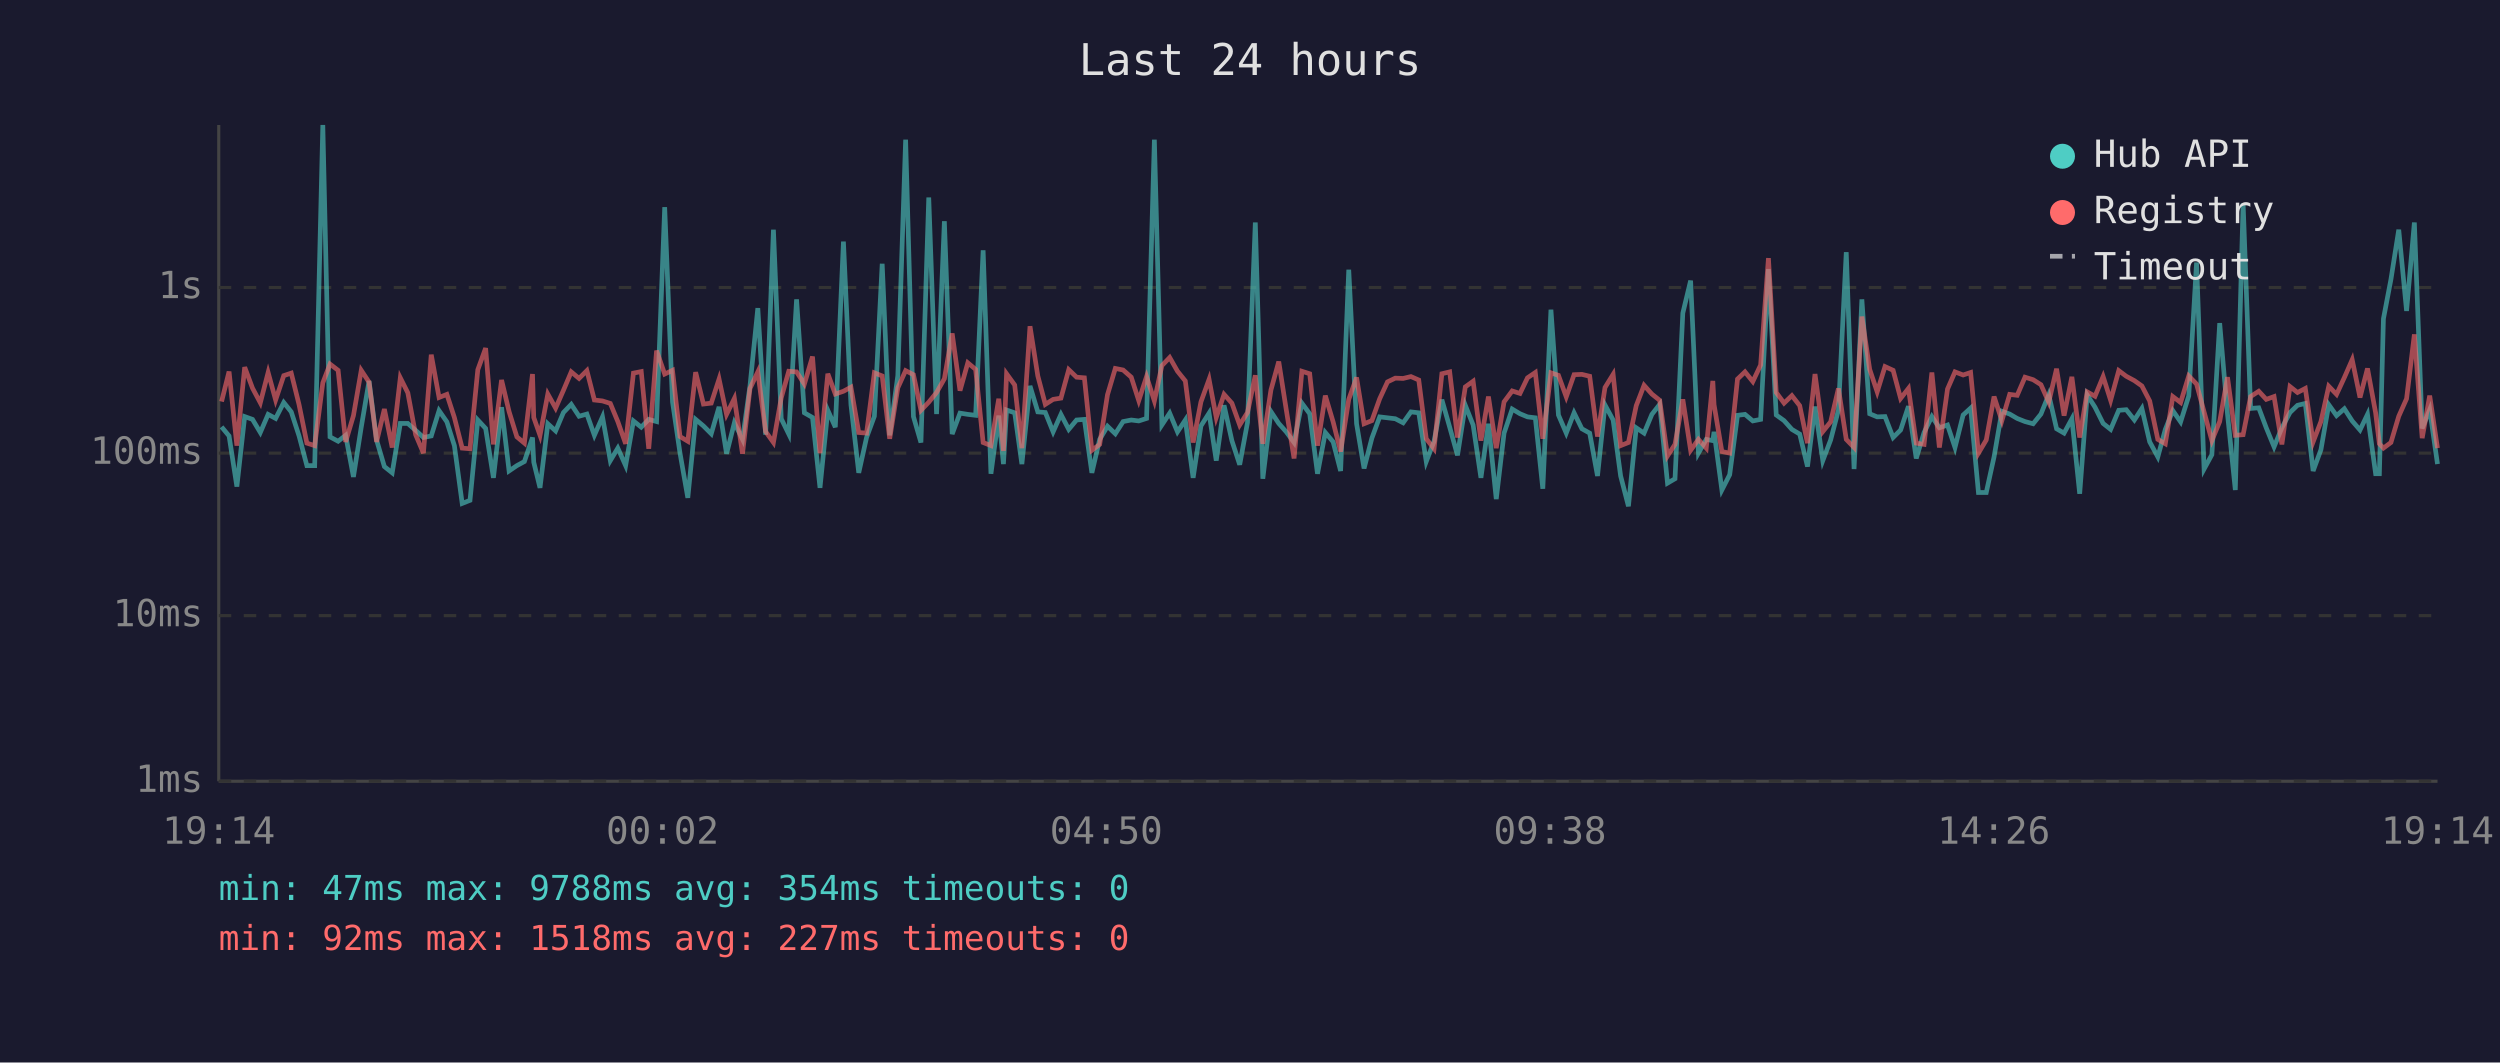
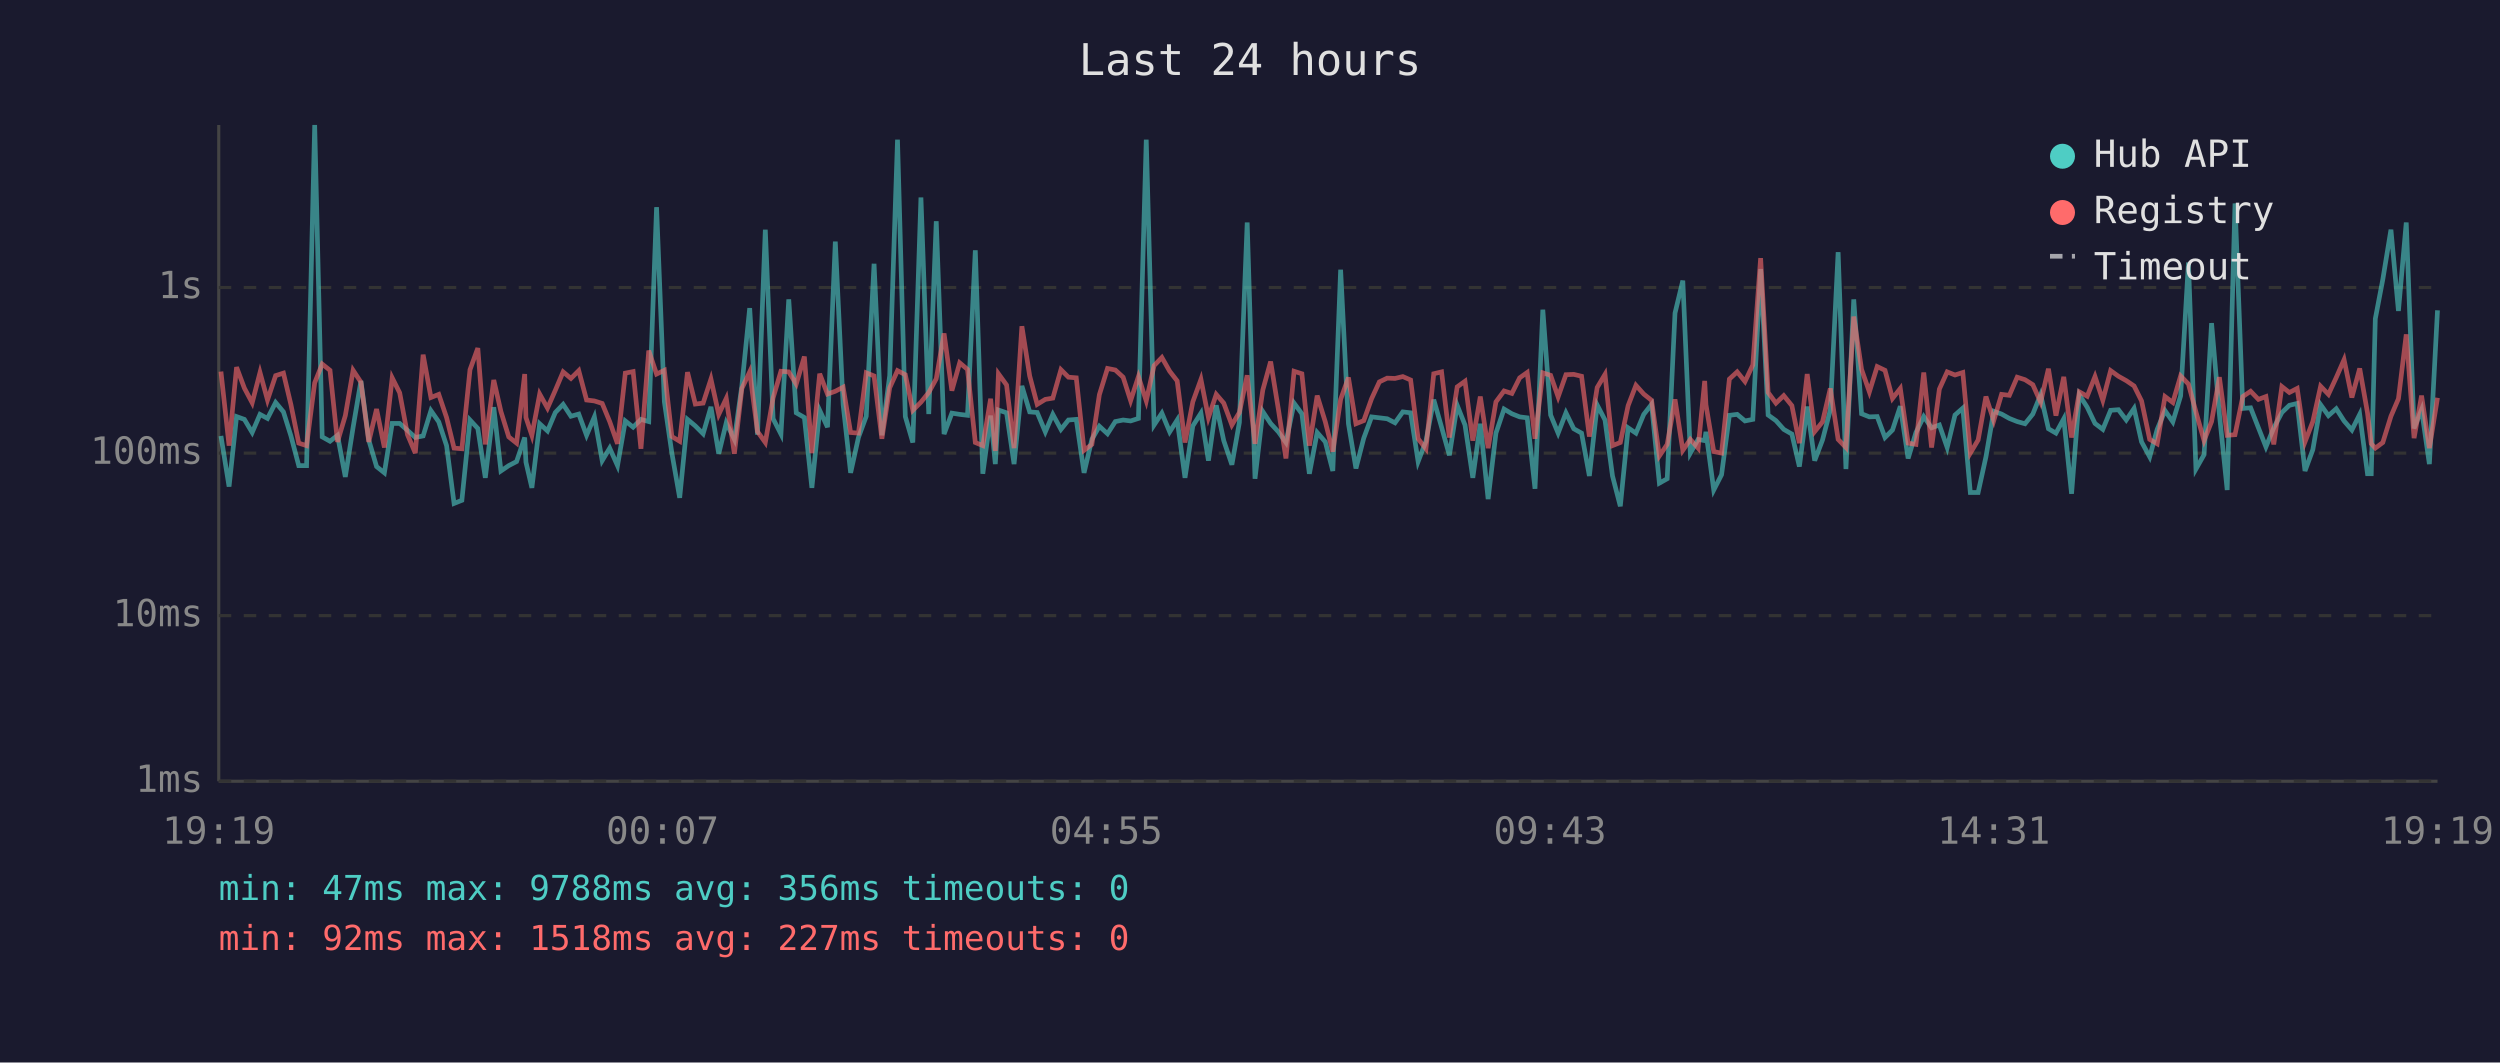
<svg xmlns="http://www.w3.org/2000/svg" viewBox="0 0 800 340" font-family="monospace" font-size="12">
  <rect width="800" height="340" fill="#1a1a2e" />
  <text x="400" y="24" fill="#e0e0e0" font-size="14" text-anchor="middle">Last 24 hours</text>
  <line x1="70" y1="40" x2="70" y2="250" stroke="#444" stroke-width="1" />
  <line x1="70" y1="250" x2="780" y2="250" stroke="#444" stroke-width="1" />
  <line x1="70" y1="250" x2="780" y2="250" stroke="#333" stroke-width="1" stroke-dasharray="4" />
  <text x="65" y="250" fill="#888" text-anchor="end" dominant-baseline="middle">1ms</text>
  <line x1="70" y1="197" x2="780" y2="197" stroke="#333" stroke-width="1" stroke-dasharray="4" />
  <text x="65" y="197" fill="#888" text-anchor="end" dominant-baseline="middle">10ms</text>
  <line x1="70" y1="145" x2="780" y2="145" stroke="#333" stroke-width="1" stroke-dasharray="4" />
  <text x="65" y="145" fill="#888" text-anchor="end" dominant-baseline="middle">100ms</text>
  <line x1="70" y1="92" x2="780" y2="92" stroke="#333" stroke-width="1" stroke-dasharray="4" />
  <text x="65" y="92" fill="#888" text-anchor="end" dominant-baseline="middle">1s</text>
-   <text x="70" y="270" fill="#888" text-anchor="middle">19:14</text>
-   <text x="212" y="270" fill="#888" text-anchor="middle">00:02</text>
-   <text x="354" y="270" fill="#888" text-anchor="middle">04:50</text>
-   <text x="496" y="270" fill="#888" text-anchor="middle">09:38</text>
-   <text x="638" y="270" fill="#888" text-anchor="middle">14:26</text>
-   <text x="780" y="270" fill="#888" text-anchor="middle">19:14</text>
-   <polyline points="70.9,136.6 73.3,139.5 75.8,155.7 78.3,133.3 80.8,134.2 83.3,138.4 85.8,132.6 88.2,133.9 90.8,128.8 93.2,131.8 95.7,139.5 98.2,149.0 100.7,149.0 103.3,40.0 105.6,139.8 108.2,141.2 110.6,139.3 113.1,152.6 115.6,136.7 118.1,121.9 120.5,140.8 123.0,149.3 125.5,151.3 128.1,135.5 130.5,135.5 133.0,137.7 135.5,140.0 138.0,139.5 140.5,131.4 143.0,135.0 145.4,142.6 147.9,161.1 150.4,160.1 152.9,134.4 155.4,137.1 157.9,152.9 160.5,130.3 162.9,150.7 165.4,149.0 167.8,147.7 170.4,140.0 170.8,147.9 172.8,156.1 175.3,135.6 177.8,137.9 180.3,132.0 182.8,129.4 185.3,133.2 187.8,132.5 190.2,139.3 192.8,133.4 195.3,147.4 197.7,143.4 200.2,149.0 202.7,134.7 205.2,136.7 207.6,134.2 210.1,134.9 212.7,66.3 215.2,128.6 217.6,145.0 220.1,159.3 222.6,134.2 225.1,136.3 227.6,138.8 230.1,130.2 232.5,145.2 235.0,135.3 237.6,140.6 240.0,123.4 242.5,98.6 245.0,139.1 247.5,73.5 250.0,134.0 252.4,138.9 254.9,95.8 257.4,132.1 260.0,133.6 262.4,156.1 264.9,131.3 267.3,136.7 269.9,77.3 272.3,129.5 274.8,151.3 277.3,140.0 279.8,133.2 282.3,84.4 284.7,139.3 287.3,120.2 289.8,44.7 292.3,133.3 294.7,141.6 297.2,63.2 299.7,132.5 302.2,70.8 304.7,138.9 307.2,132.2 309.7,132.6 312.2,132.9 314.6,80.1 317.1,151.6 319.6,133.0 321.1,148.5 322.1,131.2 324.7,132.1 327.0,148.5 329.6,123.5 332.1,131.8 334.5,132.0 337.0,138.2 339.5,132.6 342.0,137.4 344.5,134.4 347.0,134.2 349.4,151.3 351.9,140.6 354.4,136.4 356.9,138.8 359.4,134.9 362.0,134.4 364.4,134.7 366.9,133.9 369.4,44.7 371.8,136.0 374.3,132.2 376.8,138.2 379.3,134.4 381.8,152.9 384.3,136.3 386.9,132.2 389.2,147.4 391.7,129.7 394.2,141.0 396.7,148.7 399.2,135.2 401.7,71.2 404.1,153.2 406.7,131.7 409.2,135.5 411.6,138.2 414.1,141.6 416.6,129.0 419.1,132.4 421.6,151.6 424.1,138.4 426.6,141.4 429.0,150.7 431.6,86.3 434.1,135.6 436.5,149.9 439.0,140.2 441.5,133.4 444.0,133.7 446.5,134.0 449.0,135.3 451.5,131.8 454.0,132.1 456.4,147.7 458.9,141.2 461.4,127.9 463.9,136.7 466.4,145.7 468.9,129.7 471.4,136.0 473.9,152.9 476.3,135.6 478.8,159.7 481.3,138.6 483.9,130.9 486.4,132.4 488.8,133.4 491.3,133.7 493.7,156.4 496.3,99.1 498.7,132.8 501.2,138.6 503.7,132.1 506.2,137.2 508.7,138.6 511.2,152.3 513.6,129.6 516.2,134.4 518.6,152.3 521.1,162.0 523.6,136.9 526.1,138.6 528.6,132.6 531.1,129.4 533.6,154.6 536.0,153.2 538.5,100.2 541.0,89.8 543.5,145.0 546.0,140.6 548.1,141.0 548.5,138.2 551.0,156.8 553.5,151.9 556.0,132.9 558.4,132.6 560.9,134.7 563.4,134.2 565.9,86.1 568.4,132.8 570.9,134.6 573.4,137.4 575.9,138.9 578.4,149.3 580.8,130.1 583.3,147.4 585.8,140.8 588.3,131.2 590.8,80.7 593.3,150.1 595.8,95.8 598.3,132.4 600.7,133.4 603.2,133.3 605.8,140.0 608.2,137.6 610.7,130.0 613.2,146.7 615.7,138.4 618.2,133.3 620.6,136.9 623.2,136.0 625.6,143.2 628.2,132.8 630.6,130.6 633.1,157.6 635.6,157.6 638.1,146.2 640.6,131.6 643.1,132.5 645.5,133.9 648.0,134.9 650.6,135.6 653.1,132.5 655.6,126.3 658.1,137.2 660.5,138.6 663.0,134.0 665.5,158.0 667.9,126.4 670.4,130.3 673.0,135.5 675.4,137.4 678.0,131.3 680.4,131.1 683.0,134.4 685.4,130.7 687.9,141.4 690.5,146.2 692.9,137.4 695.3,131.4 697.8,135.0 700.4,126.7 702.9,84.0 705.3,150.1 707.8,145.5 710.3,103.4 712.8,132.5 715.3,156.8 717.8,65.1 720.2,130.7 722.8,130.5 725.2,136.9 727.7,143.0 730.2,136.9 732.8,132.0 735.2,129.7 737.7,129.1 740.2,150.7 742.7,143.9 745.2,129.5 747.7,133.0 750.2,130.8 752.7,134.7 755.2,137.6 757.6,132.6 760.2,151.6 761.4,151.6 762.7,102.0 765.1,89.4 767.6,73.5 770.1,99.5 772.6,71.2 775.1,137.1 777.5,131.1 780.0,148.5" fill="none" stroke="#4ecdc4" stroke-width="1.5" opacity="0.6" />
-   <polyline points="70.9,128.5 73.3,118.9 75.8,142.6 78.3,117.5 80.8,124.2 83.3,128.9 85.8,119.2 88.2,128.0 90.8,120.2 93.2,119.4 95.7,129.5 98.2,141.8 100.7,142.6 103.3,122.5 105.6,116.5 108.2,118.5 110.6,141.4 113.1,133.0 115.6,118.5 118.1,122.3 120.5,141.4 123.0,130.9 125.5,143.2 128.1,120.9 130.5,125.7 133.0,139.1 135.5,145.0 138.0,113.5 140.5,127.2 143.0,126.2 145.4,133.6 147.9,143.4 150.4,143.6 152.9,118.3 155.4,111.4 157.9,142.2 160.5,121.6 162.9,131.7 165.4,139.8 167.8,141.8 170.4,119.7 170.8,133.6 172.8,139.3 175.3,126.1 177.8,130.6 180.3,124.9 182.8,119.0 185.3,121.1 187.8,118.6 190.2,128.0 192.8,128.3 195.3,129.1 197.7,134.9 200.2,142.0 202.7,119.4 205.2,118.9 207.6,143.6 210.1,112.2 212.7,119.7 215.2,118.5 217.6,139.7 220.1,141.2 222.6,119.1 225.1,129.3 227.6,129.0 230.1,121.3 232.5,132.6 235.0,127.5 237.6,145.2 240.0,124.3 242.5,119.0 245.0,138.1 247.5,141.6 250.0,127.3 252.4,118.8 254.9,119.0 257.4,122.9 260.0,114.1 262.4,145.0 264.9,119.6 267.3,126.1 269.9,125.2 272.3,123.9 274.8,138.4 277.3,138.6 279.8,119.3 282.3,120.3 284.7,140.4 287.3,124.1 289.8,118.6 292.3,119.9 294.7,131.3 297.2,128.7 299.7,125.6 302.2,121.2 304.7,106.7 307.2,125.0 309.7,116.1 312.2,118.2 314.6,141.6 317.1,142.6 319.6,127.6 321.1,144.3 322.1,119.6 324.7,123.2 327.0,143.4 329.6,104.4 332.1,120.3 334.5,129.4 337.0,127.8 339.5,127.4 342.0,118.3 344.5,120.7 347.0,120.9 349.4,144.1 351.9,142.2 354.4,126.3 356.9,117.9 359.4,118.4 362.0,120.7 364.4,128.2 366.9,120.5 369.4,128.3 371.8,117.0 374.3,114.4 376.8,118.8 379.3,121.9 381.8,141.6 384.3,128.6 386.9,121.4 389.2,133.6 391.7,126.2 394.2,129.0 396.7,136.0 399.2,132.0 401.7,120.1 404.1,142.0 406.7,124.8 409.2,115.7 411.6,131.1 414.1,146.7 416.6,118.8 419.1,119.6 421.6,142.6 424.1,126.6 426.6,135.0 429.0,144.5 431.6,127.8 434.1,120.8 436.5,135.6 439.0,134.6 441.5,127.6 444.0,122.2 446.5,121.0 449.0,121.1 451.5,120.5 454.0,121.6 456.4,140.4 458.9,143.6 461.4,119.6 463.9,119.0 466.4,140.0 468.9,123.8 471.4,122.0 473.9,141.0 476.3,126.9 478.8,143.4 481.3,128.6 483.9,125.1 486.4,125.9 488.8,120.9 491.3,119.2 493.7,140.4 496.3,119.3 498.7,120.1 501.2,127.0 503.7,119.9 506.2,119.8 508.7,120.4 511.2,139.7 513.6,124.0 516.2,119.8 518.6,142.6 521.1,141.6 523.6,129.8 526.1,123.3 528.6,126.1 531.1,128.1 533.6,145.9 536.0,142.2 538.5,127.8 541.0,144.1 543.5,140.6 546.0,143.4 548.1,121.9 548.5,129.5 551.0,144.5 553.5,145.0 556.0,121.3 558.4,119.0 560.9,122.1 563.4,116.8 565.9,82.6 568.4,125.6 570.9,129.0 573.4,126.6 575.9,129.8 578.4,141.8 580.8,119.7 583.3,138.1 585.8,135.0 588.3,124.3 590.8,140.6 593.3,143.2 595.8,101.3 598.3,118.2 600.7,125.4 603.2,117.3 605.8,118.5 608.2,127.5 610.7,124.3 613.2,141.8 615.7,142.2 618.2,119.2 620.6,143.2 623.2,124.5 625.6,119.0 628.2,120.0 630.6,119.2 633.1,145.0 635.6,140.8 638.1,126.9 640.6,134.6 643.1,126.2 645.5,126.5 648.0,120.7 650.6,121.5 653.1,123.1 655.6,128.7 658.1,118.0 660.5,133.0 663.0,120.6 665.5,140.0 667.9,125.4 670.4,126.8 673.0,120.5 675.4,128.1 678.0,118.6 680.4,120.4 683.0,121.8 685.4,123.5 687.9,128.3 690.5,140.6 692.9,142.0 695.3,126.9 697.8,128.8 700.4,120.3 702.9,122.9 705.3,131.8 707.8,141.0 710.3,134.9 712.8,120.7 715.3,139.3 717.8,139.1 720.2,126.9 722.8,125.2 725.2,127.8 727.7,126.9 730.2,142.2 732.8,123.7 735.2,125.6 737.7,124.3 740.2,141.4 742.7,134.9 745.2,123.6 747.7,126.2 750.2,120.8 752.7,115.1 755.2,127.2 757.6,117.9 760.2,132.1 761.4,142.0 762.7,143.4 765.1,141.6 767.6,133.2 770.1,127.6 772.6,107.0 775.1,140.2 777.5,126.6 780.0,143.4" fill="none" stroke="#ff6b6b" stroke-width="1.5" opacity="0.6" />
+   <text x="70" y="270" fill="#888" text-anchor="middle">19:19</text>
+   <text x="212" y="270" fill="#888" text-anchor="middle">00:07</text>
+   <text x="354" y="270" fill="#888" text-anchor="middle">04:55</text>
+   <text x="496" y="270" fill="#888" text-anchor="middle">09:43</text>
+   <text x="638" y="270" fill="#888" text-anchor="middle">14:31</text>
+   <text x="780" y="270" fill="#888" text-anchor="middle">19:19</text>
+   <polyline points="70.7,139.5 73.3,155.7 75.7,133.3 78.2,134.2 80.7,138.4 83.2,132.6 85.6,133.9 88.2,128.8 90.7,131.8 93.1,139.5 95.6,149.0 98.1,149.0 100.7,40.0 103.1,139.8 105.6,141.2 108.0,139.3 110.5,152.6 113.0,136.7 115.5,121.9 118.0,140.8 120.5,149.3 123.0,151.3 125.5,135.5 127.9,135.5 130.4,137.7 132.9,140.0 135.4,139.5 137.9,131.4 140.4,135.0 142.9,142.6 145.3,161.1 147.8,160.1 150.4,134.4 152.9,137.1 155.3,152.9 158.0,130.3 160.3,150.7 162.8,149.0 165.3,147.7 167.9,140.0 168.3,147.9 170.2,156.1 172.7,135.6 175.2,137.9 177.7,132.0 180.2,129.4 182.7,133.2 185.2,132.5 187.7,139.3 190.2,133.4 192.7,147.4 195.1,143.4 197.6,149.0 200.1,134.7 202.6,136.7 205.1,134.2 207.6,134.9 210.1,66.3 212.6,128.6 215.0,145.0 217.5,159.3 220.0,134.2 222.5,136.3 225.0,138.8 227.5,130.2 230.0,145.2 232.4,135.3 235.0,140.6 237.4,123.4 239.9,98.6 242.4,139.1 244.9,73.5 247.4,134.0 249.9,138.9 252.4,95.8 254.8,132.1 257.4,133.6 259.8,156.1 262.3,131.3 264.8,136.7 267.3,77.3 269.8,129.5 272.2,151.3 274.7,140.0 277.2,133.2 279.7,84.4 282.2,139.3 284.7,120.2 287.2,44.7 289.7,133.3 292.1,141.6 294.7,63.2 297.2,132.5 299.6,70.8 302.1,138.9 304.6,132.2 307.1,132.6 309.6,132.9 312.1,80.1 314.5,151.6 317.0,133.0 318.5,148.5 319.5,131.2 322.1,132.1 324.5,148.5 327.0,123.5 329.5,131.8 331.9,132.0 334.5,138.2 336.9,132.6 339.5,137.4 341.9,134.4 344.4,134.2 346.9,151.3 349.4,140.6 351.8,136.4 354.4,138.8 356.9,134.9 359.4,134.4 361.8,134.7 364.3,133.9 366.8,44.7 369.3,136.0 371.8,132.2 374.3,138.2 376.7,134.4 379.2,152.9 381.7,136.3 384.3,132.2 386.7,147.4 389.2,129.7 391.6,141.0 394.2,148.7 396.6,135.2 399.1,71.2 401.6,153.2 404.1,131.7 406.6,135.5 409.1,138.2 411.5,141.6 414.1,129.0 416.6,132.4 419.0,151.6 421.5,138.4 424.1,141.4 426.5,150.7 429.0,86.3 431.5,135.6 433.9,149.9 436.4,140.2 438.9,133.4 441.4,133.7 443.9,134.0 446.4,135.3 448.9,131.8 451.4,132.1 453.8,147.7 456.3,141.2 458.8,127.9 461.3,136.7 463.8,145.7 466.3,129.7 468.8,136.0 471.3,152.9 473.7,135.6 476.2,159.7 478.7,138.6 481.3,130.9 483.8,132.4 486.3,133.4 488.7,133.7 491.2,156.4 493.7,99.1 496.2,132.8 498.6,138.6 501.1,132.1 503.6,137.2 506.1,138.6 508.6,152.3 511.1,129.6 513.6,134.4 516.0,152.3 518.5,162.0 521.0,136.9 523.5,138.6 526.0,132.6 528.5,129.4 531.0,154.6 533.5,153.2 536.0,100.2 538.5,89.8 540.9,145.0 543.4,140.6 545.5,141.0 545.9,138.2 548.4,156.8 550.9,151.9 553.4,132.9 555.9,132.6 558.4,134.7 560.9,134.2 563.4,86.1 565.8,132.8 568.3,134.6 570.8,137.4 573.4,138.9 575.8,149.3 578.3,130.1 580.7,147.4 583.2,140.8 585.7,131.2 588.2,80.7 590.7,150.1 593.2,95.8 595.7,132.4 598.2,133.4 600.7,133.3 603.2,140.0 605.6,137.6 608.1,130.0 610.6,146.7 613.1,138.4 615.6,133.3 618.1,136.9 620.6,136.0 623.1,143.2 625.6,132.8 628.1,130.6 630.5,157.6 633.0,157.6 635.5,146.2 638.0,131.6 640.5,132.5 643.0,133.9 645.5,134.9 648.0,135.6 650.5,132.5 653.0,126.3 655.5,137.2 657.9,138.6 660.4,134.0 662.9,158.0 665.4,126.4 667.9,130.3 670.4,135.5 672.9,137.4 675.4,131.3 677.9,131.1 680.4,134.4 682.9,130.7 685.3,141.4 687.9,146.2 690.3,137.4 692.8,131.4 695.3,135.0 697.8,126.7 700.3,84.0 702.7,150.1 705.3,145.5 707.7,103.4 710.2,132.5 712.7,156.8 715.2,65.1 717.7,130.7 720.2,130.5 722.7,136.9 725.1,143.0 727.6,136.9 730.2,132.0 732.6,129.7 735.1,129.1 737.6,150.7 740.1,143.9 742.6,129.5 745.1,133.0 747.6,130.8 750.1,134.7 752.6,137.6 755.1,132.6 757.6,151.6 758.8,151.6 760.1,102.0 762.5,89.4 765.1,73.5 767.5,99.5 770.0,71.2 772.5,137.1 774.9,131.1 777.4,148.5 780.0,99.3" fill="none" stroke="#4ecdc4" stroke-width="1.5" opacity="0.6" />
+   <polyline points="70.7,118.9 73.3,142.6 75.7,117.5 78.2,124.2 80.7,128.9 83.2,119.2 85.6,128.0 88.2,120.2 90.7,119.4 93.1,129.5 95.6,141.8 98.1,142.6 100.7,122.5 103.1,116.5 105.6,118.5 108.0,141.4 110.5,133.0 113.0,118.5 115.5,122.3 118.0,141.4 120.5,130.9 123.0,143.2 125.5,120.9 127.9,125.7 130.4,139.1 132.9,145.0 135.4,113.5 137.9,127.2 140.4,126.2 142.9,133.6 145.3,143.4 147.8,143.6 150.4,118.3 152.9,111.4 155.3,142.2 158.0,121.6 160.3,131.7 162.8,139.8 165.3,141.8 167.9,119.7 168.3,133.6 170.2,139.3 172.7,126.1 175.2,130.6 177.7,124.9 180.2,119.0 182.7,121.1 185.2,118.6 187.7,128.0 190.2,128.3 192.7,129.1 195.1,134.9 197.6,142.0 200.1,119.4 202.6,118.9 205.1,143.6 207.6,112.2 210.1,119.7 212.6,118.5 215.0,139.7 217.5,141.2 220.0,119.1 222.5,129.3 225.0,129.0 227.5,121.3 230.0,132.6 232.4,127.5 235.0,145.2 237.4,124.3 239.9,119.0 242.4,138.1 244.9,141.6 247.4,127.3 249.9,118.8 252.4,119.0 254.8,122.9 257.4,114.1 259.8,145.0 262.3,119.6 264.8,126.1 267.3,125.2 269.8,123.9 272.2,138.4 274.7,138.6 277.2,119.3 279.7,120.3 282.2,140.4 284.7,124.1 287.2,118.6 289.7,119.9 292.1,131.3 294.7,128.7 297.2,125.6 299.6,121.2 302.1,106.7 304.6,125.0 307.1,116.1 309.6,118.2 312.1,141.6 314.5,142.6 317.0,127.6 318.5,144.3 319.5,119.6 322.1,123.2 324.5,143.4 327.0,104.4 329.5,120.3 331.9,129.4 334.5,127.8 336.9,127.4 339.5,118.3 341.9,120.7 344.4,120.9 346.9,144.1 349.4,142.2 351.8,126.3 354.4,117.9 356.9,118.4 359.4,120.7 361.8,128.2 364.3,120.5 366.8,128.3 369.3,117.0 371.8,114.4 374.3,118.8 376.7,121.9 379.2,141.6 381.7,128.6 384.3,121.4 386.7,133.6 389.2,126.2 391.6,129.0 394.2,136.0 396.6,132.0 399.1,120.1 401.6,142.0 404.1,124.8 406.6,115.7 409.1,131.1 411.5,146.7 414.1,118.8 416.6,119.6 419.0,142.6 421.5,126.6 424.1,135.0 426.5,144.5 429.0,127.8 431.5,120.8 433.9,135.6 436.4,134.6 438.9,127.6 441.4,122.2 443.9,121.0 446.4,121.1 448.9,120.5 451.4,121.6 453.8,140.4 456.3,143.6 458.8,119.6 461.3,119.0 463.8,140.0 466.3,123.8 468.8,122.0 471.3,141.0 473.7,126.9 476.2,143.4 478.7,128.6 481.3,125.1 483.8,125.9 486.3,120.9 488.7,119.2 491.2,140.4 493.7,119.3 496.2,120.1 498.6,127.0 501.1,119.9 503.6,119.8 506.1,120.4 508.6,139.7 511.1,124.0 513.6,119.8 516.0,142.6 518.5,141.6 521.0,129.8 523.5,123.3 526.0,126.1 528.5,128.1 531.0,145.9 533.5,142.2 536.0,127.8 538.5,144.1 540.9,140.6 543.4,143.4 545.5,121.9 545.9,129.5 548.4,144.5 550.9,145.0 553.4,121.3 555.9,119.0 558.4,122.1 560.9,116.8 563.4,82.6 565.8,125.6 568.3,129.0 570.8,126.6 573.4,129.8 575.8,141.8 578.3,119.7 580.7,138.1 583.2,135.0 585.7,124.3 588.2,140.6 590.7,143.2 593.2,101.3 595.7,118.2 598.2,125.4 600.7,117.3 603.2,118.5 605.6,127.5 608.1,124.3 610.6,141.8 613.1,142.2 615.6,119.2 618.1,143.2 620.6,124.5 623.1,119.0 625.6,120.0 628.1,119.2 630.5,145.0 633.0,140.8 635.5,126.9 638.0,134.6 640.5,126.2 643.0,126.5 645.5,120.7 648.0,121.5 650.5,123.1 653.0,128.7 655.5,118.0 657.9,133.0 660.4,120.6 662.9,140.0 665.4,125.4 667.9,126.8 670.4,120.5 672.9,128.1 675.4,118.6 677.9,120.4 680.4,121.8 682.9,123.5 685.3,128.3 687.9,140.6 690.3,142.0 692.8,126.9 695.3,128.8 697.8,120.3 700.3,122.9 702.7,131.8 705.3,141.0 707.7,134.9 710.2,120.7 712.7,139.3 715.2,139.1 717.7,126.9 720.2,125.2 722.7,127.8 725.1,126.9 727.6,142.2 730.2,123.7 732.6,125.6 735.1,124.3 737.6,141.4 740.1,134.9 742.6,123.6 745.1,126.2 747.6,120.8 750.1,115.1 752.6,127.2 755.1,117.9 757.6,132.1 758.8,142.0 760.1,143.4 762.5,141.6 765.1,133.2 767.5,127.6 770.0,107.0 772.5,140.2 774.9,126.6 777.4,143.4 780.0,127.3" fill="none" stroke="#ff6b6b" stroke-width="1.5" opacity="0.6" />
  <circle cx="660" cy="50" r="4" fill="#4ecdc4" />
  <text x="670" y="50" fill="#e0e0e0" dominant-baseline="middle">Hub API</text>
  <circle cx="660" cy="68" r="4" fill="#ff6b6b" />
  <text x="670" y="68" fill="#e0e0e0" dominant-baseline="middle">Registry</text>
  <line x1="656" y1="82" x2="664" y2="82" stroke="#e0e0e0" stroke-width="1.5" stroke-dasharray="4,3" opacity="0.7" />
  <text x="670" y="86" fill="#e0e0e0" dominant-baseline="middle">Timeout</text>
-   <text x="70" y="288" fill="#4ecdc4" font-size="11">min: 47ms  max: 9788ms  avg: 354ms  timeouts: 0</text>
+   <text x="70" y="288" fill="#4ecdc4" font-size="11">min: 47ms  max: 9788ms  avg: 356ms  timeouts: 0</text>
  <text x="70" y="304" fill="#ff6b6b" font-size="11">min: 92ms  max: 1518ms  avg: 227ms  timeouts: 0</text>
</svg>
